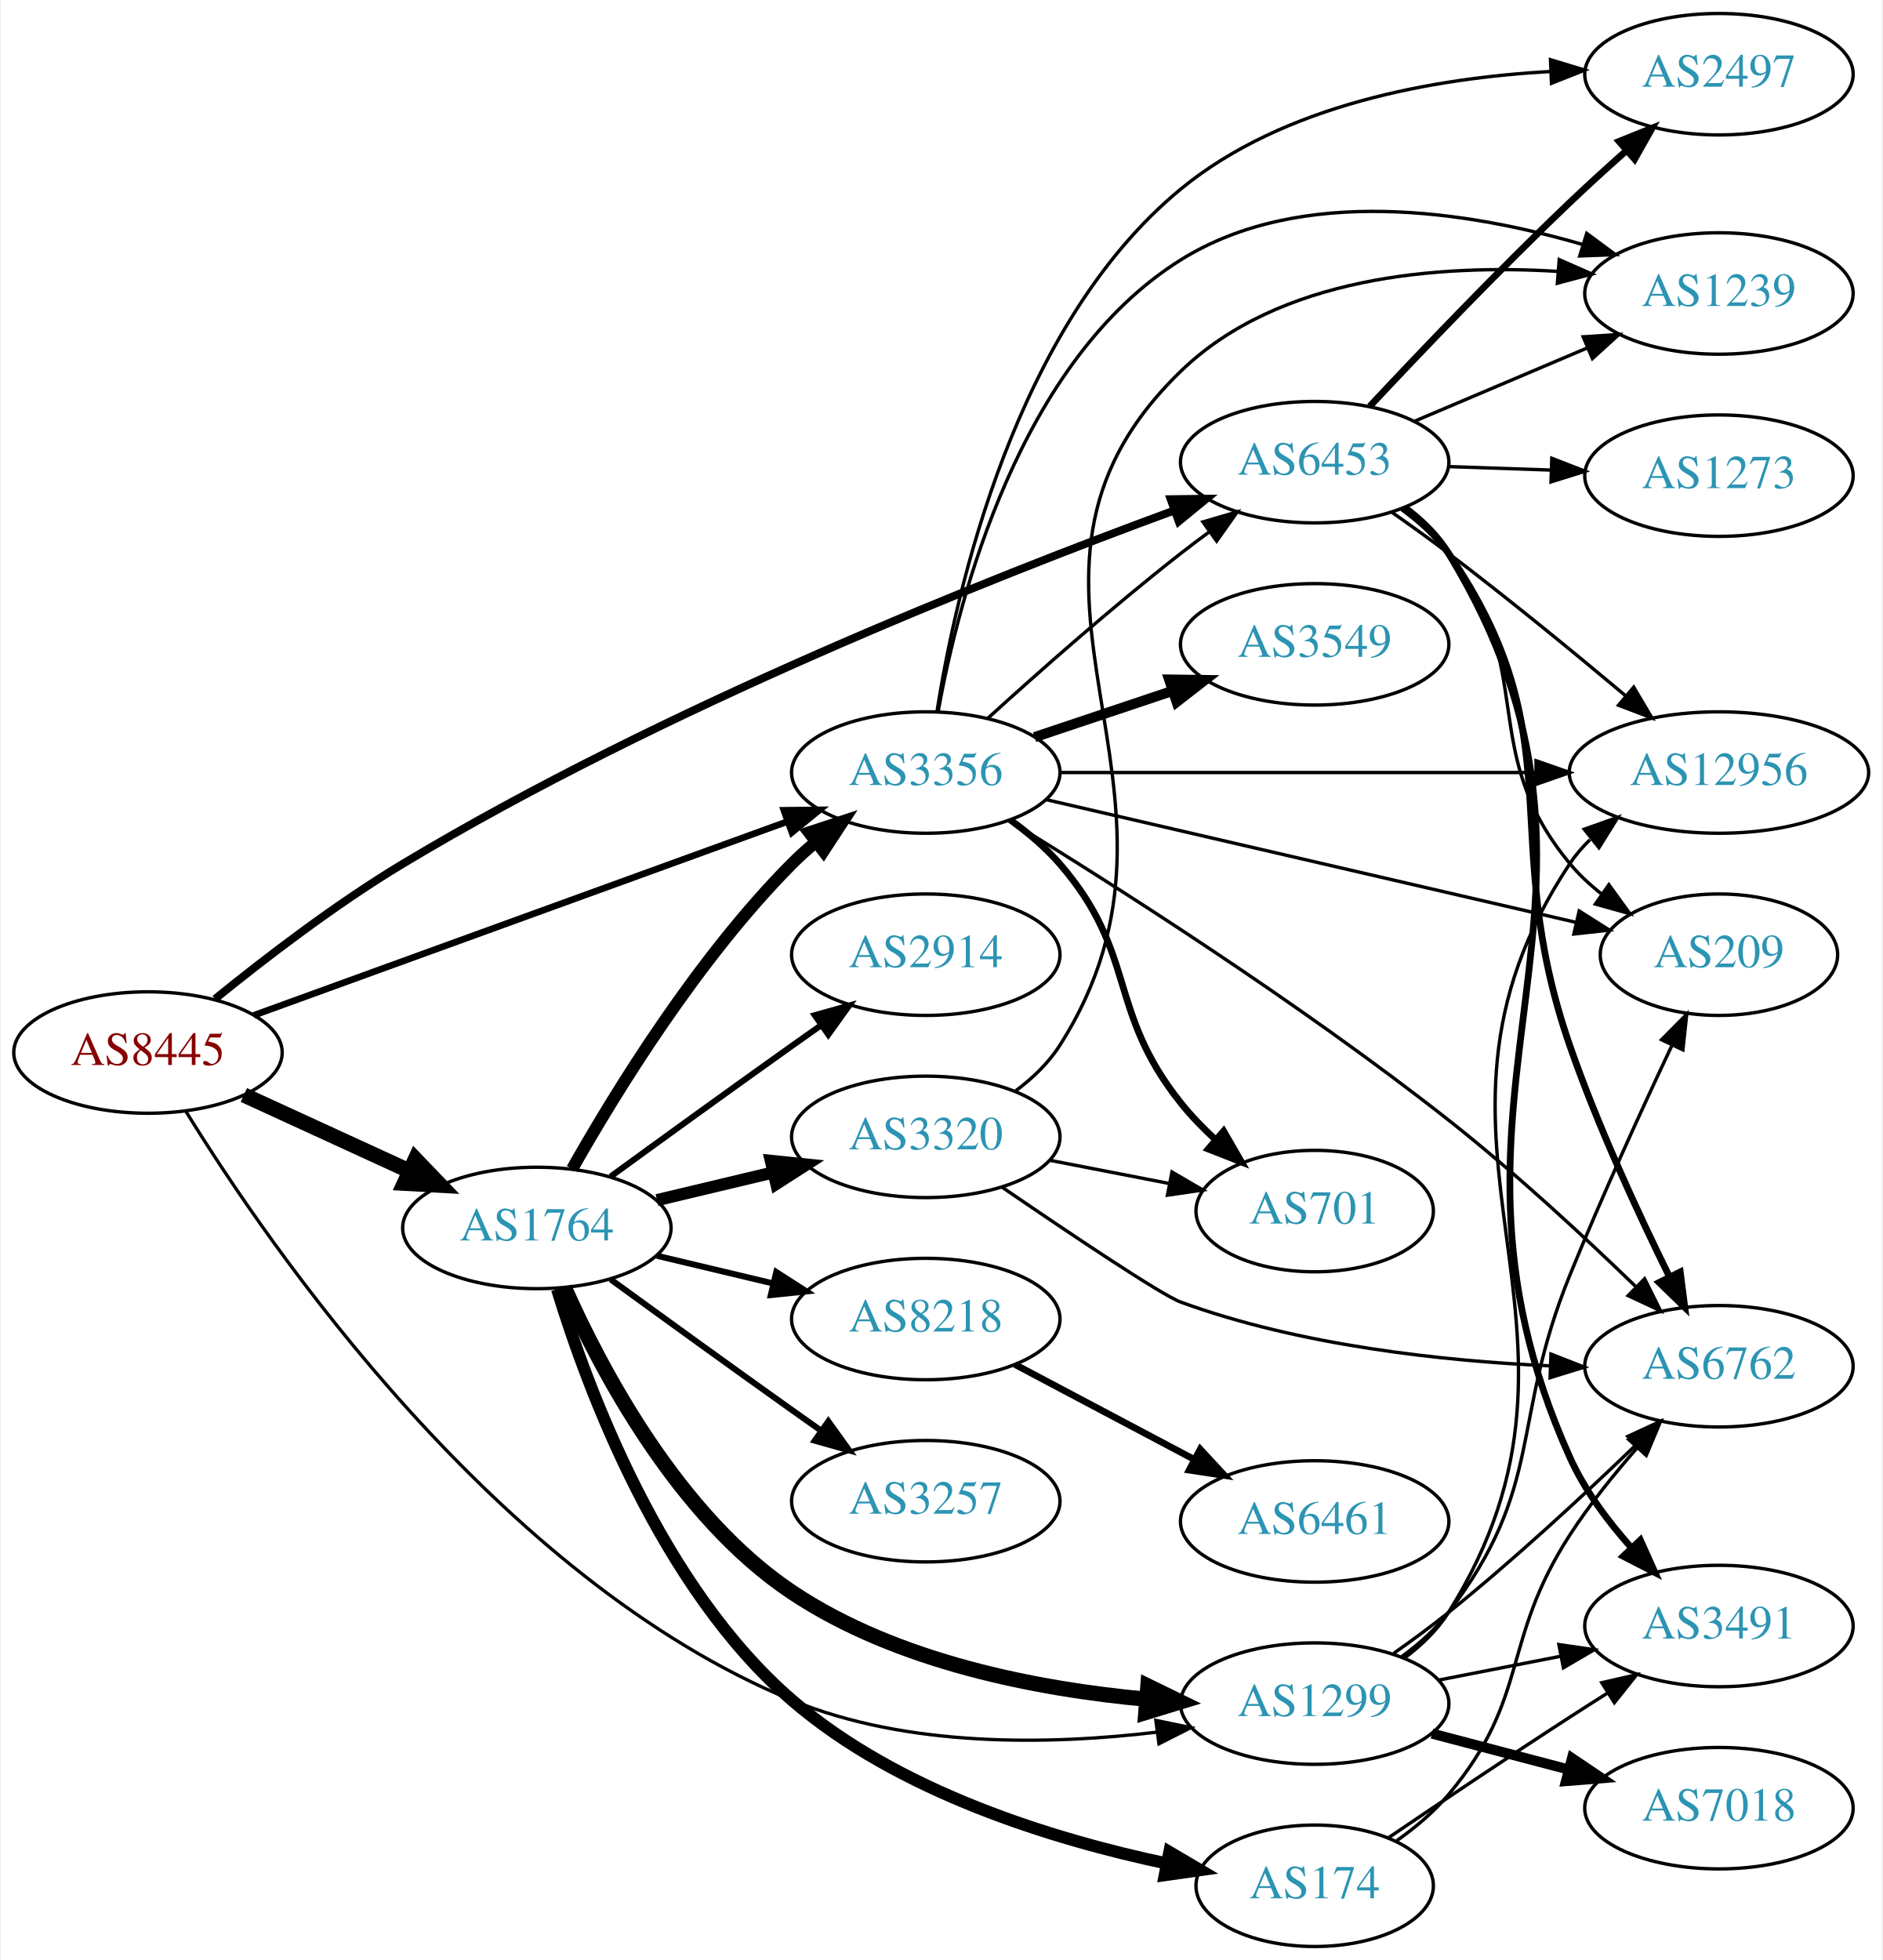
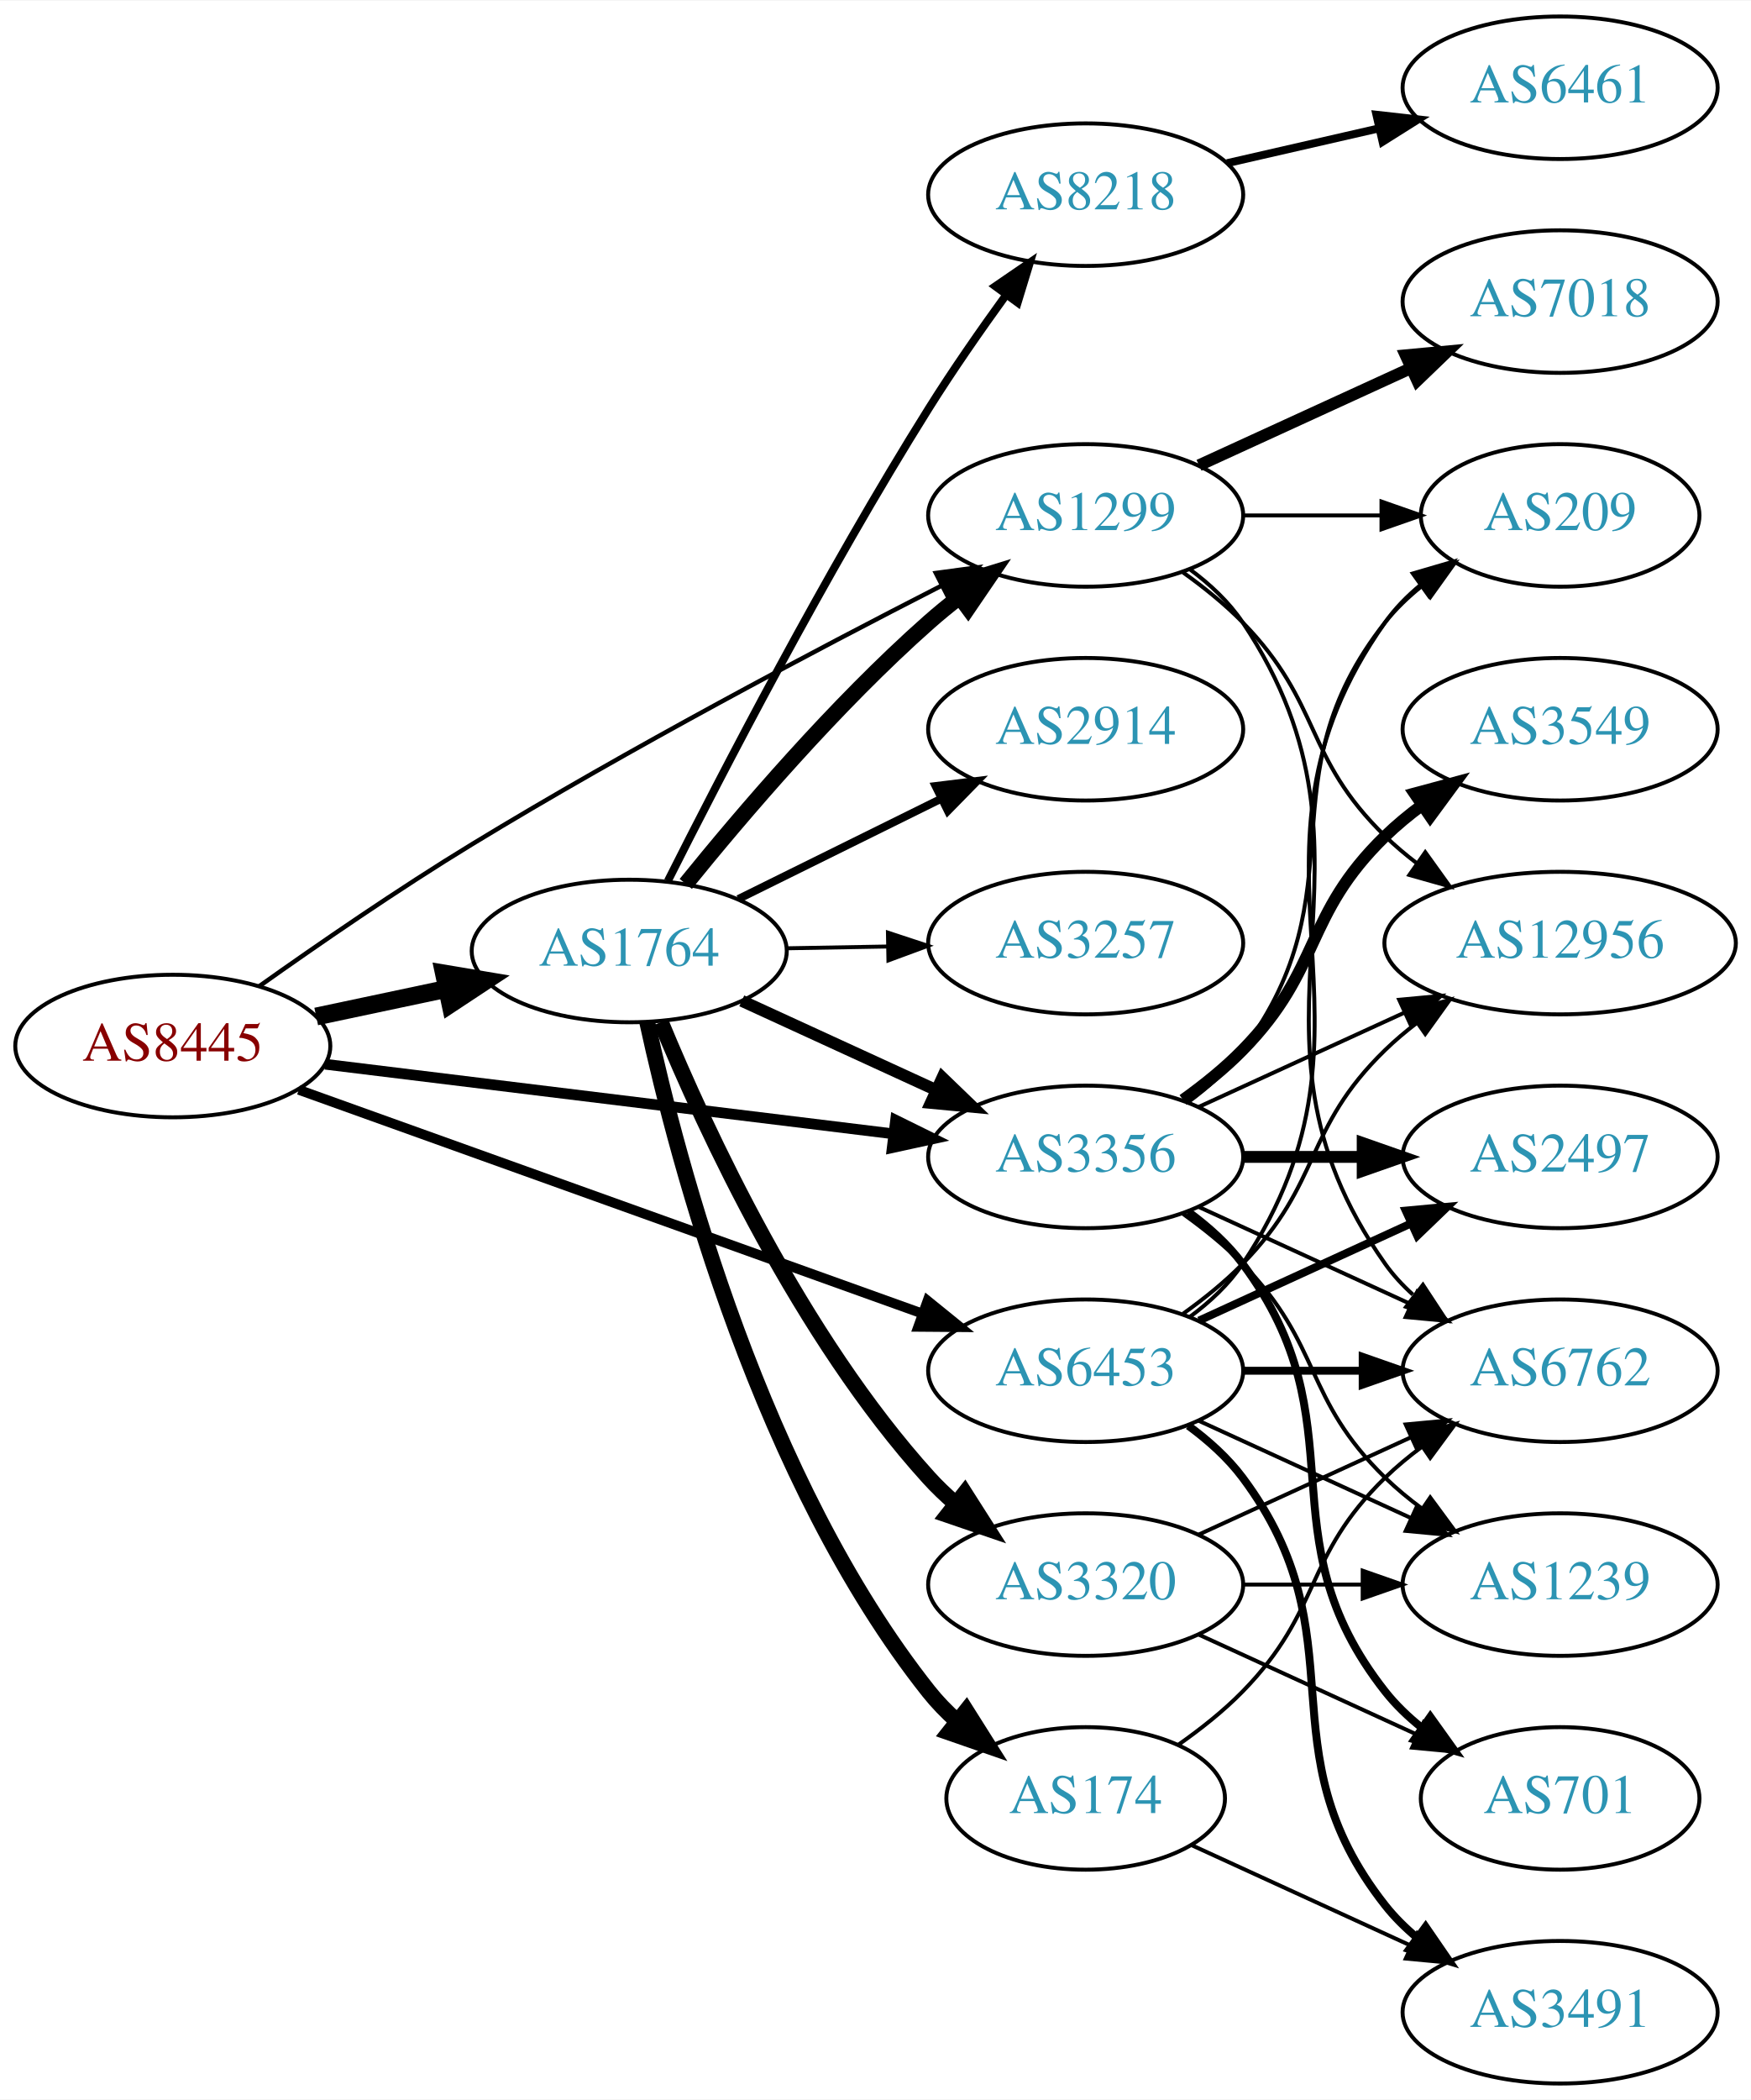
- <svg xmlns="http://www.w3.org/2000/svg" xmlns:xlink="http://www.w3.org/1999/xlink" width="558pt" height="581pt" viewBox="0.00 0.00 557.56 581.00">
-   <g id="graph0" class="graph" transform="scale(1 1) rotate(0) translate(4 577)">
-     <polygon fill="white" stroke="none" points="-4,4 -4,-577 553.564,-577 553.564,4 -4,4" />
+ <svg xmlns="http://www.w3.org/2000/svg" xmlns:xlink="http://www.w3.org/1999/xlink" width="442pt" height="530pt" viewBox="0.00 0.00 442.27 530.00">
+   <g id="graph0" class="graph" transform="scale(1 1) rotate(0) translate(4 526)">
+     <polygon fill="white" stroke="none" points="-4,4 -4,-526 438.271,-526 438.271,4 -4,4" />
    <g id="node1" class="node">
      <g id="a_node1">
        <a xlink:href="/asn/8445" xlink:title="AS8445 ~ SALZBURG-AG-AS [AT]">
-           <ellipse fill="#ffffff" stroke="black" cx="39.647" cy="-265" rx="39.794" ry="18" />
-           <text text-anchor="middle" x="39.647" y="-261.3" font-family="Times,serif" font-size="14.00" fill="#880000">AS8445</text>
+           <ellipse fill="#ffffff" stroke="black" cx="39.647" cy="-262" rx="39.794" ry="18" />
+           <text text-anchor="middle" x="39.647" y="-258.3" font-family="Times,serif" font-size="14.00" fill="#880000">AS8445</text>
        </a>
      </g>
    </g>
    <g id="node2" class="node">
      <g id="a_node2">
        <a xlink:href="/asn/1299" xlink:title="AS1299 ~ Telia Carrier [EU]">
-           <ellipse fill="#ffffff" stroke="black" cx="385.525" cy="-72" rx="39.794" ry="18" />
-           <text text-anchor="middle" x="385.525" y="-68.3" font-family="Times,serif" font-size="14.00" fill="#2c94b3">AS1299</text>
+           <ellipse fill="#ffffff" stroke="black" cx="270.232" cy="-396" rx="39.794" ry="18" />
+           <text text-anchor="middle" x="270.232" y="-392.3" font-family="Times,serif" font-size="14.00" fill="#2c94b3">AS1299</text>
        </a>
      </g>
    </g>
    <g id="edge1" class="edge">
-       <path fill="none" stroke="black" stroke-width="0.978" d="M50.93,-247.494C75.718,-207.28 143.234,-109.001 230.586,-73 264.774,-58.91 306.974,-59.758 338.538,-63.513" />
-       <polygon fill="black" stroke="black" stroke-width="0.978" points="338.433,-67.03 348.808,-64.881 339.357,-60.091 338.433,-67.03" />
+       <path fill="none" stroke="black" stroke-width="1.125" d="M61.494,-277.111C76.253,-287.593 96.659,-301.654 115.293,-313 154.894,-337.113 202.024,-361.991 233.611,-378.143" />
+       <polygon fill="black" stroke="black" stroke-width="1.125" points="232.389,-381.448 242.889,-382.864 235.564,-375.209 232.389,-381.448" />
    </g>
    <g id="node3" class="node">
      <g id="a_node3">
        <a xlink:href="/asn/1764" xlink:title="AS1764 ~ NEXTLAYER-AS [AT]">
-           <ellipse fill="#ffffff" stroke="black" cx="154.939" cy="-213" rx="39.794" ry="18" />
-           <text text-anchor="middle" x="154.939" y="-209.3" font-family="Times,serif" font-size="14.00" fill="#2c94b3">AS1764</text>
+           <ellipse fill="#ffffff" stroke="black" cx="154.939" cy="-286" rx="39.794" ry="18" />
+           <text text-anchor="middle" x="154.939" y="-282.3" font-family="Times,serif" font-size="14.00" fill="#2c94b3">AS1764</text>
        </a>
      </g>
    </g>
    <g id="edge2" class="edge">
-       <path fill="none" stroke="black" stroke-width="4.5" d="M68.072,-252.412C82.852,-245.628 101.288,-237.166 117.284,-229.824" />
-       <polygon fill="black" stroke="black" stroke-width="4.5" points="118.928,-233.402 126.374,-225.652 115.643,-226.245 118.928,-233.402" />
+       <path fill="none" stroke="black" stroke-width="4.5" d="M75.872,-269.462C86.316,-271.675 97.899,-274.128 108.875,-276.454" />
+       <polygon fill="black" stroke="black" stroke-width="4.5" points="108.137,-280.322 118.736,-278.542 109.769,-272.618 108.137,-280.322" />
    </g>
    <g id="node4" class="node">
      <g id="a_node4">
        <a xlink:href="/asn/3356" xlink:title="AS3356 ~ Level 3 Parent, LLC [US]">
-           <ellipse fill="#ffffff" stroke="black" cx="270.232" cy="-348" rx="39.794" ry="18" />
-           <text text-anchor="middle" x="270.232" y="-344.3" font-family="Times,serif" font-size="14.00" fill="#2c94b3">AS3356</text>
+           <ellipse fill="#ffffff" stroke="black" cx="270.232" cy="-234" rx="39.794" ry="18" />
+           <text text-anchor="middle" x="270.232" y="-230.3" font-family="Times,serif" font-size="14.00" fill="#2c94b3">AS3356</text>
        </a>
      </g>
    </g>
    <g id="edge3" class="edge">
-       <path fill="none" stroke="black" stroke-width="1.957" d="M71.001,-276.022C111.732,-290.811 184.163,-317.111 229.284,-333.495" />
-       <polygon fill="black" stroke="black" stroke-width="1.957" points="228.158,-336.809 238.752,-336.933 230.547,-330.23 228.158,-336.809" />
+       <path fill="none" stroke="black" stroke-width="2.7" d="M78.137,-257.408C117.335,-252.606 178.967,-245.057 221.589,-239.836" />
+       <polygon fill="black" stroke="black" stroke-width="2.7" points="222.221,-243.285 231.722,-238.595 221.37,-236.337 222.221,-243.285" />
    </g>
    <g id="node5" class="node">
      <g id="a_node5">
        <a xlink:href="/asn/6453" xlink:title="AS6453 ~ TATA COMMUNICATIONS (AMERICA) INC [US]">
-           <ellipse fill="#ffffff" stroke="black" cx="385.525" cy="-440" rx="39.794" ry="18" />
-           <text text-anchor="middle" x="385.525" y="-436.3" font-family="Times,serif" font-size="14.00" fill="#2c94b3">AS6453</text>
+           <ellipse fill="#ffffff" stroke="black" cx="270.232" cy="-180" rx="39.794" ry="18" />
+           <text text-anchor="middle" x="270.232" y="-176.3" font-family="Times,serif" font-size="14.00" fill="#2c94b3">AS6453</text>
        </a>
      </g>
    </g>
    <g id="edge4" class="edge">
-       <path fill="none" stroke="black" stroke-width="2.348" d="M59.524,-280.88C74.174,-292.772 95.293,-308.989 115.293,-321 192.006,-367.07 289.735,-405.791 343.842,-425.662" />
-       <polygon fill="black" stroke="black" stroke-width="2.348" points="342.828,-429.018 353.422,-429.151 345.223,-422.44 342.828,-429.018" />
+       <path fill="none" stroke="black" stroke-width="2.475" d="M71.475,-250.941C112.233,-236.32 184.129,-210.529 229.09,-194.4" />
+       <polygon fill="black" stroke="black" stroke-width="2.475" points="230.298,-197.685 238.529,-191.014 227.934,-191.097 230.298,-197.685" />
    </g>
    <g id="node6" class="node">
      <g id="a_node6">
        <a xlink:href="/asn/7018" xlink:title="AS7018 ~ AT&amp;T Services, Inc. [US]">
-           <ellipse fill="#ffffff" stroke="black" cx="505.368" cy="-41" rx="39.794" ry="18" />
-           <text text-anchor="middle" x="505.368" y="-37.3" font-family="Times,serif" font-size="14.00" fill="#2c94b3">AS7018</text>
+           <ellipse fill="#ffffff" stroke="black" cx="390.075" cy="-450" rx="39.794" ry="18" />
+           <text text-anchor="middle" x="390.075" y="-446.3" font-family="Times,serif" font-size="14.00" fill="#2c94b3">AS7018</text>
        </a>
      </g>
    </g>
    <g id="edge5" class="edge">
-       <path fill="none" stroke="black" stroke-width="3" d="M420.294,-63.117C432.868,-59.809 447.323,-56.006 460.661,-52.498" />
-       <polygon fill="black" stroke="black" stroke-width="3" points="461.814,-55.814 470.594,-49.885 460.033,-49.044 461.814,-55.814" />
+       <path fill="none" stroke="black" stroke-width="3" d="M298.861,-408.661C314.818,-415.973 335.089,-425.261 352.371,-433.181" />
+       <polygon fill="black" stroke="black" stroke-width="3" points="351.07,-436.435 361.619,-437.419 353.986,-430.071 351.07,-436.435" />
    </g>
    <g id="node7" class="node">
      <g id="a_node7">
        <a xlink:href="/asn/6762" xlink:title="AS6762 ~ TELECOM ITALIA SPARKLE S.p.A. [IT]">
-           <ellipse fill="#ffffff" stroke="black" cx="505.368" cy="-172" rx="39.794" ry="18" />
-           <text text-anchor="middle" x="505.368" y="-168.3" font-family="Times,serif" font-size="14.00" fill="#2c94b3">AS6762</text>
+           <ellipse fill="#ffffff" stroke="black" cx="390.075" cy="-180" rx="39.794" ry="18" />
+           <text text-anchor="middle" x="390.075" y="-176.3" font-family="Times,serif" font-size="14.00" fill="#2c94b3">AS6762</text>
        </a>
      </g>
    </g>
    <g id="edge6" class="edge">
-       <path fill="none" stroke="black" d="M408.973,-86.919C414.382,-90.721 420.069,-94.897 425.172,-99 444.53,-114.567 465.123,-133.635 480.457,-148.379" />
-       <polygon fill="black" stroke="black" points="478.346,-151.207 487.962,-155.654 483.218,-146.18 478.346,-151.207" />
+       <path fill="none" stroke="black" d="M296.551,-382.393C301.607,-378.649 306.419,-374.169 309.879,-369 350.903,-307.706 303.3,-267.225 345.879,-207 347.87,-204.184 350.257,-201.599 352.873,-199.24" />
+       <polygon fill="black" stroke="black" points="355.426,-201.694 361.241,-192.838 351.172,-196.135 355.426,-201.694" />
    </g>
    <g id="node8" class="node">
      <g id="a_node8">
        <a xlink:href="/asn/12956" xlink:title="AS12956 ~ TELXIUS [ES]">
-           <ellipse fill="#ffffff" stroke="black" cx="505.368" cy="-348" rx="44.393" ry="18" />
-           <text text-anchor="middle" x="505.368" y="-344.3" font-family="Times,serif" font-size="14.00" fill="#2c94b3">AS12956</text>
+           <ellipse fill="#ffffff" stroke="black" cx="390.075" cy="-288" rx="44.393" ry="18" />
+           <text text-anchor="middle" x="390.075" y="-284.3" font-family="Times,serif" font-size="14.00" fill="#2c94b3">AS12956</text>
        </a>
      </g>
    </g>
    <g id="edge7" class="edge">
-       <path fill="none" stroke="black" d="M412.069,-85.462C417.113,-89.213 421.863,-93.733 425.172,-99 478.341,-183.641 405.855,-237.746 461.172,-321 462.87,-323.555 464.9,-325.913 467.143,-328.082" />
-       <polygon fill="black" stroke="black" points="465.42,-331.187 475.405,-334.729 469.807,-325.733 465.42,-331.187" />
+       <path fill="none" stroke="black" d="M294.826,-381.611C300.082,-377.852 305.414,-373.563 309.879,-369 330.051,-348.383 325.186,-335.094 345.879,-315 348.365,-312.586 351.102,-310.278 353.956,-308.1" />
+       <polygon fill="black" stroke="black" points="356.01,-310.934 362.191,-302.329 351.993,-305.202 356.01,-310.934" />
    </g>
    <g id="node9" class="node">
      <g id="a_node9">
-         <a xlink:href="/asn/3491" xlink:title="AS3491 ~ PCCW Global, Inc. [US]">
-           <ellipse fill="#ffffff" stroke="black" cx="505.368" cy="-95" rx="39.794" ry="18" />
-           <text text-anchor="middle" x="505.368" y="-91.3" font-family="Times,serif" font-size="14.00" fill="#2c94b3">AS3491</text>
+         <a xlink:href="/asn/209" xlink:title="AS209 ~ CenturyLink Communications, LLC [US]">
+           <ellipse fill="#ffffff" stroke="black" cx="390.075" cy="-396" rx="35.194" ry="18" />
+           <text text-anchor="middle" x="390.075" y="-392.3" font-family="Times,serif" font-size="14.00" fill="#2c94b3">AS209</text>
        </a>
      </g>
    </g>
    <g id="edge8" class="edge">
-       <path fill="none" stroke="black" d="M422.202,-78.963C433.633,-81.194 446.455,-83.697 458.509,-86.049" />
-       <polygon fill="black" stroke="black" points="457.921,-89.501 468.406,-87.981 459.262,-82.63 457.921,-89.501" />
+       <path fill="none" stroke="black" d="M310.145,-396C321.232,-396 333.391,-396 344.774,-396" />
+       <polygon fill="black" stroke="black" points="344.955,-399.5 354.955,-396 344.955,-392.5 344.955,-399.5" />
+     </g>
+     <g id="edge15" class="edge">
+       <path fill="none" stroke="black" stroke-width="4" d="M169.229,-302.941C183.422,-320.489 207.067,-348.202 230.586,-369 233.038,-371.169 235.668,-373.319 238.36,-375.403" />
+       <polygon fill="black" stroke="black" stroke-width="4" points="236.38,-378.292 246.505,-381.413 240.535,-372.659 236.38,-378.292" />
+     </g>
+     <g id="edge14" class="edge">
+       <path fill="none" stroke="black" stroke-width="3" d="M183.365,-273.412C198.145,-266.628 216.581,-258.166 232.577,-250.824" />
+       <polygon fill="black" stroke="black" stroke-width="3" points="234.039,-254.005 241.667,-246.652 231.119,-247.643 234.039,-254.005" />
    </g>
    <g id="node10" class="node">
      <g id="a_node10">
-         <a xlink:href="/asn/209" xlink:title="AS209 ~ CenturyLink Communications, LLC [US]">
-           <ellipse fill="#ffffff" stroke="black" cx="505.368" cy="-294" rx="35.194" ry="18" />
-           <text text-anchor="middle" x="505.368" y="-290.3" font-family="Times,serif" font-size="14.00" fill="#2c94b3">AS209</text>
+         <a xlink:href="/asn/2914" xlink:title="AS2914 ~ NTT America, Inc. [US]">
+           <ellipse fill="#ffffff" stroke="black" cx="270.232" cy="-342" rx="39.794" ry="18" />
+           <text text-anchor="middle" x="270.232" y="-338.3" font-family="Times,serif" font-size="14.00" fill="#2c94b3">AS2914</text>
        </a>
      </g>
    </g>
    <g id="edge9" class="edge">
-       <path fill="none" stroke="black" d="M411.369,-85.948C416.449,-89.674 421.391,-94.06 425.172,-99 453.882,-136.511 443.381,-155.242 461.172,-199 470.644,-222.297 482.543,-248.259 491.453,-267.147" />
-       <polygon fill="black" stroke="black" points="488.361,-268.795 495.811,-276.328 494.685,-265.794 488.361,-268.795" />
-     </g>
-     <g id="edge13" class="edge">
-       <path fill="none" stroke="black" stroke-width="4.5" d="M163.108,-195.305C173.935,-170.94 196.842,-127.525 230.586,-105 261.663,-84.255 303.447,-76.255 335.641,-73.305" />
-       <polygon fill="black" stroke="black" stroke-width="4.5" points="336.069,-77.221 345.731,-72.515 335.454,-69.37 336.069,-77.221" />
-     </g>
-     <g id="edge15" class="edge">
-       <path fill="none" stroke="black" stroke-width="3.6" d="M165.399,-230.49C178.181,-253.096 202.613,-292.886 230.586,-321 232.697,-323.121 234.993,-325.188 237.378,-327.171" />
-       <polygon fill="black" stroke="black" stroke-width="3.6" points="235.631,-330.242 245.694,-333.556 239.894,-324.69 235.631,-330.242" />
+       <path fill="none" stroke="black" stroke-width="2" d="M182.502,-299.13C197.701,-306.642 216.97,-316.167 233.484,-324.33" />
+       <polygon fill="black" stroke="black" stroke-width="2" points="232.321,-327.659 242.837,-328.953 235.423,-321.384 232.321,-327.659" />
    </g>
    <g id="node11" class="node">
      <g id="a_node11">
-         <a xlink:href="/asn/174" xlink:title="AS174 ~ Cogent Communications [US]">
-           <ellipse fill="#ffffff" stroke="black" cx="385.525" cy="-18" rx="35.194" ry="18" />
-           <text text-anchor="middle" x="385.525" y="-14.3" font-family="Times,serif" font-size="14.00" fill="#2c94b3">AS174</text>
+         <a xlink:href="/asn/8218" xlink:title="AS8218 ~ legacy Neotelecoms [FR]">
+           <ellipse fill="#ffffff" stroke="black" cx="270.232" cy="-477" rx="39.794" ry="18" />
+           <text text-anchor="middle" x="270.232" y="-473.3" font-family="Times,serif" font-size="14.00" fill="#2c94b3">AS8218</text>
        </a>
      </g>
    </g>
    <g id="edge10" class="edge">
-       <path fill="none" stroke="black" stroke-width="3.6" d="M160.931,-194.83C169.97,-165.212 191.801,-106.475 230.586,-73 262.128,-45.776 308.121,-31.689 341.616,-24.624" />
-       <polygon fill="black" stroke="black" stroke-width="3.6" points="342.451,-28.027 351.58,-22.65 341.09,-21.16 342.451,-28.027" />
+       <path fill="none" stroke="black" stroke-width="2" d="M164.7,-303.691C178.011,-330.177 204.543,-381.463 230.586,-423 236.619,-432.622 243.732,-442.836 250.2,-451.76" />
+       <polygon fill="black" stroke="black" stroke-width="2" points="247.408,-453.872 256.148,-459.861 253.051,-449.729 247.408,-453.872" />
    </g>
    <g id="node12" class="node">
      <g id="a_node12">
-         <a xlink:href="/asn/2914" xlink:title="AS2914 ~ NTT America, Inc. [US]">
-           <ellipse fill="#ffffff" stroke="black" cx="270.232" cy="-294" rx="39.794" ry="18" />
-           <text text-anchor="middle" x="270.232" y="-290.3" font-family="Times,serif" font-size="14.00" fill="#2c94b3">AS2914</text>
+         <a xlink:href="/asn/174" xlink:title="AS174 ~ Cogent Communications [US]">
+           <ellipse fill="#ffffff" stroke="black" cx="270.232" cy="-72" rx="35.194" ry="18" />
+           <text text-anchor="middle" x="270.232" y="-68.3" font-family="Times,serif" font-size="14.00" fill="#2c94b3">AS174</text>
        </a>
      </g>
    </g>
    <g id="edge11" class="edge">
-       <path fill="none" stroke="black" stroke-width="1.8" d="M176.788,-228.222C191.722,-239.091 212.335,-254.025 230.586,-267 233.406,-269.005 236.349,-271.085 239.297,-273.159" />
-       <polygon fill="black" stroke="black" stroke-width="1.8" points="237.325,-276.05 247.522,-278.926 241.344,-270.319 237.325,-276.05" />
+       <path fill="none" stroke="black" stroke-width="4" d="M159.48,-268.033C167.201,-232.542 188.344,-152.276 230.586,-99 232.671,-96.371 235.079,-93.891 237.654,-91.58" />
+       <polygon fill="black" stroke="black" stroke-width="4" points="240.065,-94.135 245.72,-85.175 235.712,-88.653 240.065,-94.135" />
    </g>
    <g id="node13" class="node">
      <g id="a_node13">
        <a xlink:href="/asn/3257" xlink:title="AS3257 ~ GTT [DE]">
-           <ellipse fill="#ffffff" stroke="black" cx="270.232" cy="-132" rx="39.794" ry="18" />
-           <text text-anchor="middle" x="270.232" y="-128.3" font-family="Times,serif" font-size="14.00" fill="#2c94b3">AS3257</text>
+           <ellipse fill="#ffffff" stroke="black" cx="270.232" cy="-288" rx="39.794" ry="18" />
+           <text text-anchor="middle" x="270.232" y="-284.3" font-family="Times,serif" font-size="14.00" fill="#2c94b3">AS3257</text>
        </a>
      </g>
    </g>
    <g id="edge12" class="edge">
-       <path fill="none" stroke="black" stroke-width="1.8" d="M176.788,-197.778C191.722,-186.909 212.335,-171.975 230.586,-159 233.406,-156.995 236.349,-154.915 239.297,-152.841" />
-       <polygon fill="black" stroke="black" stroke-width="1.8" points="241.344,-155.681 247.522,-147.074 237.325,-149.95 241.344,-155.681" />
+       <path fill="none" stroke="black" d="M194.612,-286.683C202.815,-286.828 211.579,-286.982 220.111,-287.133" />
+       <polygon fill="black" stroke="black" points="220.29,-290.636 230.35,-287.314 220.413,-283.638 220.29,-290.636" />
    </g>
    <g id="node14" class="node">
      <g id="a_node14">
        <a xlink:href="/asn/3320" xlink:title="AS3320 ~ DTAG [DE]">
-           <ellipse fill="#ffffff" stroke="black" cx="270.232" cy="-240" rx="39.794" ry="18" />
-           <text text-anchor="middle" x="270.232" y="-236.3" font-family="Times,serif" font-size="14.00" fill="#2c94b3">AS3320</text>
-         </a>
-       </g>
-     </g>
-     <g id="edge14" class="edge">
-       <path fill="none" stroke="black" stroke-width="3.6" d="M190.547,-221.248C201.418,-223.838 213.572,-226.735 225.015,-229.462" />
-       <polygon fill="black" stroke="black" stroke-width="3.6" points="224.298,-232.889 234.837,-231.803 225.921,-226.08 224.298,-232.889" />
+           <ellipse fill="#ffffff" stroke="black" cx="270.232" cy="-126" rx="39.794" ry="18" />
+           <text text-anchor="middle" x="270.232" y="-122.3" font-family="Times,serif" font-size="14.00" fill="#2c94b3">AS3320</text>
+         </a>
+       </g>
+     </g>
+     <g id="edge13" class="edge">
+       <path fill="none" stroke="black" stroke-width="4" d="M162.934,-268.037C174.149,-240.867 198.227,-188.71 230.586,-153 232.595,-150.782 234.819,-148.648 237.155,-146.617" />
+       <polygon fill="black" stroke="black" stroke-width="4" points="239.685,-149.08 245.38,-140.147 235.357,-143.579 239.685,-149.08" />
+     </g>
+     <g id="edge22" class="edge">
+       <path fill="none" stroke="black" d="M298.861,-221.339C314.818,-214.027 335.089,-204.739 352.371,-196.819" />
+       <polygon fill="black" stroke="black" points="353.986,-199.929 361.619,-192.581 351.07,-193.565 353.986,-199.929" />
+     </g>
+     <g id="edge25" class="edge">
+       <path fill="none" stroke="black" d="M298.861,-246.661C314.359,-253.762 333.926,-262.728 350.872,-270.494" />
+       <polygon fill="black" stroke="black" points="349.426,-273.681 359.975,-274.665 352.342,-267.317 349.426,-273.681" />
+     </g>
+     <g id="edge26" class="edge">
+       <path fill="none" stroke="black" d="M296.163,-247.882C301.239,-251.611 306.157,-256.016 309.879,-261 340.15,-301.542 314.58,-329.246 345.879,-369 348.525,-372.361 351.714,-375.417 355.146,-378.161" />
+       <polygon fill="black" stroke="black" points="353.258,-381.113 363.452,-384 357.284,-375.386 353.258,-381.113" />
+     </g>
+     <g id="node16" class="node">
+       <g id="a_node16">
+         <a xlink:href="/asn/1239" xlink:title="AS1239 ~ Sprint [US]">
+           <ellipse fill="#ffffff" stroke="black" cx="390.075" cy="-126" rx="39.794" ry="18" />
+           <text text-anchor="middle" x="390.075" y="-122.3" font-family="Times,serif" font-size="14.00" fill="#2c94b3">AS1239</text>
+         </a>
+       </g>
+     </g>
+     <g id="edge24" class="edge">
+       <path fill="none" stroke="black" d="M294.826,-219.611C300.082,-215.852 305.414,-211.563 309.879,-207 330.051,-186.383 325.186,-173.094 345.879,-153 348.724,-150.237 351.898,-147.614 355.198,-145.166" />
+       <polygon fill="black" stroke="black" points="357.263,-147.994 363.546,-139.462 353.315,-142.214 357.263,-147.994" />
+     </g>
+     <g id="node17" class="node">
+       <g id="a_node17">
+         <a xlink:href="/asn/701" xlink:title="AS701 ~ UUNET [US]">
+           <ellipse fill="#ffffff" stroke="black" cx="390.075" cy="-72" rx="35.194" ry="18" />
+           <text text-anchor="middle" x="390.075" y="-68.3" font-family="Times,serif" font-size="14.00" fill="#2c94b3">AS701</text>
+         </a>
+       </g>
+     </g>
+     <g id="edge23" class="edge">
+       <path fill="none" stroke="black" stroke-width="2" d="M296.163,-220.118C301.239,-216.389 306.157,-211.984 309.879,-207 340.15,-166.458 314.58,-138.754 345.879,-99 348.525,-95.639 351.714,-92.584 355.146,-89.839" />
+       <polygon fill="black" stroke="black" stroke-width="2" points="357.284,-92.614 363.452,-84 353.258,-86.887 357.284,-92.614" />
+     </g>
+     <g id="node18" class="node">
+       <g id="a_node18">
+         <a xlink:href="/asn/3549" xlink:title="AS3549 ~ Level 3 Parent, LLC [US]">
+           <ellipse fill="#ffffff" stroke="black" cx="390.075" cy="-342" rx="39.794" ry="18" />
+           <text text-anchor="middle" x="390.075" y="-338.3" font-family="Times,serif" font-size="14.00" fill="#2c94b3">AS3549</text>
+         </a>
+       </g>
+     </g>
+     <g id="edge20" class="edge">
+       <path fill="none" stroke="black" stroke-width="3" d="M294.826,-248.389C300.082,-252.148 305.414,-256.437 309.879,-261 330.051,-281.617 325.186,-294.906 345.879,-315 348.724,-317.763 351.898,-320.386 355.198,-322.834" />
+       <polygon fill="black" stroke="black" stroke-width="3" points="353.315,-325.786 363.546,-328.538 357.263,-320.006 353.315,-325.786" />
+     </g>
+     <g id="node19" class="node">
+       <g id="a_node19">
+         <a xlink:href="/asn/2497" xlink:title="AS2497 ~ Internet Initiative Japan Inc. [JP]">
+           <ellipse fill="#ffffff" stroke="black" cx="390.075" cy="-234" rx="39.794" ry="18" />
+           <text text-anchor="middle" x="390.075" y="-230.3" font-family="Times,serif" font-size="14.00" fill="#2c94b3">AS2497</text>
+         </a>
+       </g>
+     </g>
+     <g id="edge21" class="edge">
+       <path fill="none" stroke="black" stroke-width="3" d="M310.145,-234C319.698,-234 330.048,-234 340.011,-234" />
+       <polygon fill="black" stroke="black" stroke-width="3" points="340.203,-237.5 350.203,-234 340.203,-230.5 340.203,-237.5" />
+     </g>
+     <g id="edge29" class="edge">
+       <path fill="none" stroke="black" stroke-width="2" d="M310.145,-180C319.698,-180 330.048,-180 340.011,-180" />
+       <polygon fill="black" stroke="black" stroke-width="2" points="340.203,-183.5 350.203,-180 340.203,-176.5 340.203,-183.5" />
+     </g>
+     <g id="edge33" class="edge">
+       <path fill="none" stroke="black" d="M294.826,-194.389C300.082,-198.148 305.414,-202.437 309.879,-207 330.051,-227.617 325.186,-240.906 345.879,-261 348.365,-263.414 351.102,-265.722 353.956,-267.9" />
+       <polygon fill="black" stroke="black" points="351.993,-270.798 362.191,-273.671 356.01,-265.066 351.993,-270.798" />
+     </g>
+     <g id="edge34" class="edge">
+       <path fill="none" stroke="black" d="M296.551,-193.607C301.607,-197.351 306.419,-201.831 309.879,-207 350.903,-268.294 303.3,-308.775 345.879,-369 348.349,-372.493 351.427,-375.63 354.797,-378.421" />
+       <polygon fill="black" stroke="black" points="352.866,-381.343 363.037,-384.31 356.936,-375.648 352.866,-381.343" />
+     </g>
+     <g id="edge32" class="edge">
+       <path fill="none" stroke="black" d="M298.861,-167.339C314.818,-160.027 335.089,-150.739 352.371,-142.819" />
+       <polygon fill="black" stroke="black" points="353.986,-145.929 361.619,-138.581 351.07,-139.565 353.986,-145.929" />
+     </g>
+     <g id="edge30" class="edge">
+       <path fill="none" stroke="black" stroke-width="2" d="M298.861,-192.661C314.818,-199.973 335.089,-209.261 352.371,-217.181" />
+       <polygon fill="black" stroke="black" stroke-width="2" points="351.07,-220.435 361.619,-221.419 353.986,-214.071 351.07,-220.435" />
+     </g>
+     <g id="node20" class="node">
+       <g id="a_node20">
+         <a xlink:href="/asn/3491" xlink:title="AS3491 ~ PCCW Global, Inc. [US]">
+           <ellipse fill="#ffffff" stroke="black" cx="390.075" cy="-18" rx="39.794" ry="18" />
+           <text text-anchor="middle" x="390.075" y="-14.3" font-family="Times,serif" font-size="14.00" fill="#2c94b3">AS3491</text>
+         </a>
+       </g>
+     </g>
+     <g id="edge31" class="edge">
+       <path fill="none" stroke="black" stroke-width="2" d="M296.163,-166.118C301.239,-162.389 306.157,-157.984 309.879,-153 340.15,-112.458 314.58,-84.754 345.879,-45 348.204,-42.047 350.948,-39.33 353.907,-36.853" />
+       <polygon fill="black" stroke="black" stroke-width="2" points="356.1,-39.585 362.103,-30.855 351.966,-33.936 356.1,-39.585" />
    </g>
    <g id="node15" class="node">
      <g id="a_node15">
-         <a xlink:href="/asn/8218" xlink:title="AS8218 ~ legacy Neotelecoms [FR]">
-           <ellipse fill="#ffffff" stroke="black" cx="270.232" cy="-186" rx="39.794" ry="18" />
-           <text text-anchor="middle" x="270.232" y="-182.3" font-family="Times,serif" font-size="14.00" fill="#2c94b3">AS8218</text>
+         <a xlink:href="/asn/6461" xlink:title="AS6461 ~ Zayo Bandwidth [US]">
+           <ellipse fill="#ffffff" stroke="black" cx="390.075" cy="-504" rx="39.794" ry="18" />
+           <text text-anchor="middle" x="390.075" y="-500.3" font-family="Times,serif" font-size="14.00" fill="#2c94b3">AS6461</text>
        </a>
      </g>
    </g>
    <g id="edge16" class="edge">
-       <path fill="none" stroke="black" stroke-width="1.8" d="M190.547,-204.752C201.418,-202.162 213.572,-199.265 225.015,-196.538" />
-       <polygon fill="black" stroke="black" stroke-width="1.8" points="225.921,-199.92 234.837,-194.197 224.298,-193.111 225.921,-199.92" />
-     </g>
-     <g id="edge21" class="edge">
-       <path fill="none" stroke="black" d="M288.58,-364.042C303.429,-377.544 325.565,-397.133 345.879,-413 348.606,-415.13 351.487,-417.293 354.396,-419.42" />
-       <polygon fill="black" stroke="black" points="352.394,-422.292 362.564,-425.262 356.466,-416.598 352.394,-422.292" />
-     </g>
-     <g id="edge23" class="edge">
-       <path fill="none" stroke="black" d="M294.968,-333.723C325.898,-314.763 381.218,-279.622 425.172,-245 444.686,-229.629 465.273,-210.553 480.565,-195.757" />
-       <polygon fill="black" stroke="black" points="483.337,-197.942 488.046,-188.452 478.446,-192.934 483.337,-197.942" />
-     </g>
-     <g id="edge26" class="edge">
-       <path fill="none" stroke="black" d="M309.992,-348C348.589,-348 408.134,-348 451.149,-348" />
-       <polygon fill="black" stroke="black" points="451.156,-351.5 461.156,-348 451.156,-344.5 451.156,-351.5" />
+       <path fill="none" stroke="black" stroke-width="2" d="M305.952,-484.955C317.952,-487.704 331.572,-490.825 344.265,-493.733" />
+       <polygon fill="black" stroke="black" stroke-width="2" points="343.668,-497.187 354.197,-496.009 345.231,-490.364 343.668,-497.187" />
+     </g>
+     <g id="edge28" class="edge">
+       <path fill="none" stroke="black" d="M293.615,-85.532C299.257,-89.49 305.071,-94.086 309.879,-99 330.051,-119.617 325.186,-132.906 345.879,-153 348.724,-155.763 351.898,-158.386 355.198,-160.834" />
+       <polygon fill="black" stroke="black" points="353.315,-163.786 363.546,-166.538 357.263,-158.006 353.315,-163.786" />
    </g>
    <g id="edge27" class="edge">
-       <path fill="none" stroke="black" d="M305.883,-339.974C347.777,-330.27 418.213,-313.956 462.937,-303.597" />
-       <polygon fill="black" stroke="black" points="463.942,-306.956 472.894,-301.29 462.362,-300.137 463.942,-306.956" />
-     </g>
-     <g id="node16" class="node">
-       <g id="a_node16">
-         <a xlink:href="/asn/701" xlink:title="AS701 ~ UUNET [US]">
-           <ellipse fill="#ffffff" stroke="black" cx="385.525" cy="-218" rx="35.194" ry="18" />
-           <text text-anchor="middle" x="385.525" y="-214.3" font-family="Times,serif" font-size="14.00" fill="#2c94b3">AS701</text>
-         </a>
-       </g>
-     </g>
-     <g id="edge25" class="edge">
-       <path fill="none" stroke="black" stroke-width="2" d="M295.231,-333.983C300.47,-330.209 305.693,-325.82 309.879,-321 333.078,-294.288 323.791,-277.638 345.879,-250 348.914,-246.202 352.463,-242.539 356.157,-239.133" />
-       <polygon fill="black" stroke="black" stroke-width="2" points="358.524,-241.714 363.825,-232.54 353.961,-236.405 358.524,-241.714" />
-     </g>
-     <g id="node17" class="node">
-       <g id="a_node17">
-         <a xlink:href="/asn/1239" xlink:title="AS1239 ~ Sprint [US]">
-           <ellipse fill="#ffffff" stroke="black" cx="505.368" cy="-490" rx="39.794" ry="18" />
-           <text text-anchor="middle" x="505.368" y="-486.3" font-family="Times,serif" font-size="14.00" fill="#2c94b3">AS1239</text>
-         </a>
-       </g>
-     </g>
-     <g id="edge24" class="edge">
-       <path fill="none" stroke="black" d="M273.913,-366.154C279.935,-399.576 297.969,-470.153 345.879,-500 381.553,-522.225 430.944,-514.433 465.064,-504.493" />
-       <polygon fill="black" stroke="black" points="466.175,-507.813 474.694,-501.514 464.106,-501.126 466.175,-507.813" />
-     </g>
-     <g id="node18" class="node">
-       <g id="a_node18">
-         <a xlink:href="/asn/2497" xlink:title="AS2497 ~ Internet Initiative Japan Inc. [JP]">
-           <ellipse fill="#ffffff" stroke="black" cx="505.368" cy="-555" rx="39.794" ry="18" />
-           <text text-anchor="middle" x="505.368" y="-551.3" font-family="Times,serif" font-size="14.00" fill="#2c94b3">AS2497</text>
-         </a>
-       </g>
-     </g>
-     <g id="edge20" class="edge">
-       <path fill="none" stroke="black" d="M273.573,-366.166C279.163,-401.74 296.704,-480.63 345.879,-521 376.432,-546.083 421.173,-553.876 455.334,-555.802" />
-       <polygon fill="black" stroke="black" points="455.432,-559.308 465.568,-556.223 455.721,-552.314 455.432,-559.308" />
-     </g>
-     <g id="node19" class="node">
-       <g id="a_node19">
-         <a xlink:href="/asn/3549" xlink:title="AS3549 ~ Level 3 Parent, LLC [US]">
-           <ellipse fill="#ffffff" stroke="black" cx="385.525" cy="-386" rx="39.794" ry="18" />
-           <text text-anchor="middle" x="385.525" y="-382.3" font-family="Times,serif" font-size="14.00" fill="#2c94b3">AS3549</text>
-         </a>
-       </g>
-     </g>
-     <g id="edge22" class="edge">
-       <path fill="none" stroke="black" stroke-width="3" d="M302.49,-358.484C315.139,-362.727 329.918,-367.684 343.419,-372.212" />
-       <polygon fill="black" stroke="black" stroke-width="3" points="342.382,-375.556 352.976,-375.418 344.609,-368.92 342.382,-375.556" />
-     </g>
-     <g id="edge34" class="edge">
-       <path fill="none" stroke="black" stroke-width="2" d="M411.756,-426.333C416.817,-422.592 421.653,-418.129 425.172,-413 462.984,-357.893 439.247,-330.134 461.172,-267 469.422,-243.243 481.425,-217.32 490.685,-198.563" />
-       <polygon fill="black" stroke="black" stroke-width="2" points="493.897,-199.967 495.244,-189.458 487.637,-196.833 493.897,-199.967" />
-     </g>
-     <g id="edge35" class="edge">
-       <path fill="none" stroke="black" d="M408.404,-425.154C413.936,-421.281 419.823,-417.054 425.172,-413 442.994,-399.493 462.411,-383.576 477.558,-370.874" />
-       <polygon fill="black" stroke="black" points="480.106,-373.304 485.497,-364.184 475.595,-367.952 480.106,-373.304" />
-     </g>
-     <g id="edge31" class="edge">
-       <path fill="none" stroke="black" stroke-width="2" d="M412.175,-426.604C417.214,-422.85 421.935,-418.312 425.172,-413 487.708,-310.371 411.835,-254.587 461.172,-145 465.551,-135.272 472.45,-126.013 479.459,-118.167" />
-       <polygon fill="black" stroke="black" stroke-width="2" points="482.077,-120.492 486.415,-110.826 476.996,-115.677 482.077,-120.492" />
-     </g>
-     <g id="edge36" class="edge">
-       <path fill="none" stroke="black" d="M411.269,-425.975C416.354,-422.252 421.324,-417.887 425.172,-413 452.334,-378.502 433.136,-354.792 461.172,-321 463.904,-317.707 467.145,-314.695 470.607,-311.975" />
-       <polygon fill="black" stroke="black" points="472.743,-314.752 478.946,-306.162 468.741,-309.009 472.743,-314.752" />
-     </g>
-     <g id="edge33" class="edge">
-       <path fill="none" stroke="black" d="M415.052,-452.104C430.426,-458.627 449.602,-466.763 466.241,-473.823" />
-       <polygon fill="black" stroke="black" points="465.123,-477.151 475.696,-477.835 467.857,-470.707 465.123,-477.151" />
-     </g>
-     <g id="edge32" class="edge">
-       <path fill="none" stroke="black" stroke-width="2" d="M401.886,-456.593C416.728,-472.444 440.008,-496.836 461.172,-517 466.419,-521.999 472.162,-527.218 477.699,-532.129" />
-       <polygon fill="black" stroke="black" stroke-width="2" points="475.755,-535.08 485.58,-539.044 480.371,-529.818 475.755,-535.08" />
-     </g>
-     <g id="node21" class="node">
-       <g id="a_node21">
-         <a xlink:href="/asn/1273" xlink:title="AS1273 ~ Vodafone Group PLC [EU]">
-           <ellipse fill="#ffffff" stroke="black" cx="505.368" cy="-436" rx="39.794" ry="18" />
-           <text text-anchor="middle" x="505.368" y="-432.3" font-family="Times,serif" font-size="14.00" fill="#2c94b3">AS1273</text>
-         </a>
-       </g>
-     </g>
-     <g id="edge37" class="edge">
-       <path fill="none" stroke="black" d="M425.111,-438.69C434.878,-438.359 445.494,-437.998 455.689,-437.652" />
-       <polygon fill="black" stroke="black" points="455.82,-441.15 465.695,-437.313 455.582,-434.154 455.82,-441.15" />
-     </g>
-     <g id="edge30" class="edge">
-       <path fill="none" stroke="black" d="M409.83,-31.345C415.335,-35.247 420.853,-39.863 425.172,-45 449.485,-73.915 440.629,-90.296 461.172,-122 466.973,-130.953 474.26,-140 481.188,-147.891" />
-       <polygon fill="black" stroke="black" points="478.626,-150.277 487.927,-155.35 483.82,-145.584 478.626,-150.277" />
-     </g>
-     <g id="edge29" class="edge">
-       <path fill="none" stroke="black" d="M407.323,-32.186C422.233,-42.294 442.839,-56.135 461.172,-68 464.763,-70.325 468.54,-72.735 472.304,-75.115" />
-       <polygon fill="black" stroke="black" points="470.639,-78.203 480.968,-80.561 474.364,-72.276 470.639,-78.203" />
+       <path fill="none" stroke="black" d="M297.093,-60.15C313.214,-52.762 334.216,-43.138 352.082,-34.952" />
+       <polygon fill="black" stroke="black" points="354,-37.923 361.633,-30.575 351.084,-31.559 354,-37.923" />
+     </g>
+     <g id="edge17" class="edge">
+       <path fill="none" stroke="black" d="M298.861,-138.661C314.818,-145.973 335.089,-155.261 352.371,-163.181" />
+       <polygon fill="black" stroke="black" points="351.07,-166.435 361.619,-167.419 353.986,-160.071 351.07,-166.435" />
+     </g>
+     <g id="edge18" class="edge">
+       <path fill="none" stroke="black" d="M310.145,-126C319.698,-126 330.048,-126 340.011,-126" />
+       <polygon fill="black" stroke="black" points="340.203,-129.5 350.203,-126 340.203,-122.5 340.203,-129.5" />
    </g>
    <g id="edge19" class="edge">
-       <path fill="none" stroke="black" d="M292.769,-225.137C312.697,-211.504 340.091,-193.114 345.879,-191 381.113,-178.135 423.394,-173.562 455.42,-172.11" />
-       <polygon fill="black" stroke="black" points="455.572,-175.607 465.436,-171.742 455.314,-168.612 455.572,-175.607" />
-     </g>
-     <g id="edge17" class="edge">
-       <path fill="none" stroke="black" d="M307.079,-233.039C318.31,-230.858 330.808,-228.431 342.43,-226.174" />
-       <polygon fill="black" stroke="black" points="343.214,-229.588 352.363,-224.245 341.879,-222.716 343.214,-229.588" />
-     </g>
-     <g id="edge18" class="edge">
-       <path fill="none" stroke="black" d="M296.708,-253.504C301.756,-257.254 306.525,-261.762 309.879,-267 358.582,-343.061 280.939,-404.23 345.879,-467 374.991,-495.14 422.268,-498.707 457.623,-496.553" />
-       <polygon fill="black" stroke="black" points="458.018,-500.033 467.715,-495.766 457.473,-493.054 458.018,-500.033" />
-     </g>
-     <g id="node20" class="node">
-       <g id="a_node20">
-         <a xlink:href="/asn/6461" xlink:title="AS6461 ~ Zayo Bandwidth [US]">
-           <ellipse fill="#ffffff" stroke="black" cx="385.525" cy="-126" rx="39.794" ry="18" />
-           <text text-anchor="middle" x="385.525" y="-122.3" font-family="Times,serif" font-size="14.00" fill="#2c94b3">AS6461</text>
-         </a>
-       </g>
-     </g>
-     <g id="edge28" class="edge">
-       <path fill="none" stroke="black" stroke-width="2" d="M296.658,-172.535C312.291,-164.256 332.537,-153.533 349.655,-144.468" />
-       <polygon fill="black" stroke="black" stroke-width="2" points="351.594,-147.401 358.793,-139.628 348.318,-141.215 351.594,-147.401" />
+       <path fill="none" stroke="black" d="M298.861,-113.339C315.277,-105.817 336.259,-96.202 353.856,-88.139" />
+       <polygon fill="black" stroke="black" points="355.6,-91.189 363.233,-83.842 352.684,-84.826 355.6,-91.189" />
    </g>
  </g>
</svg>
